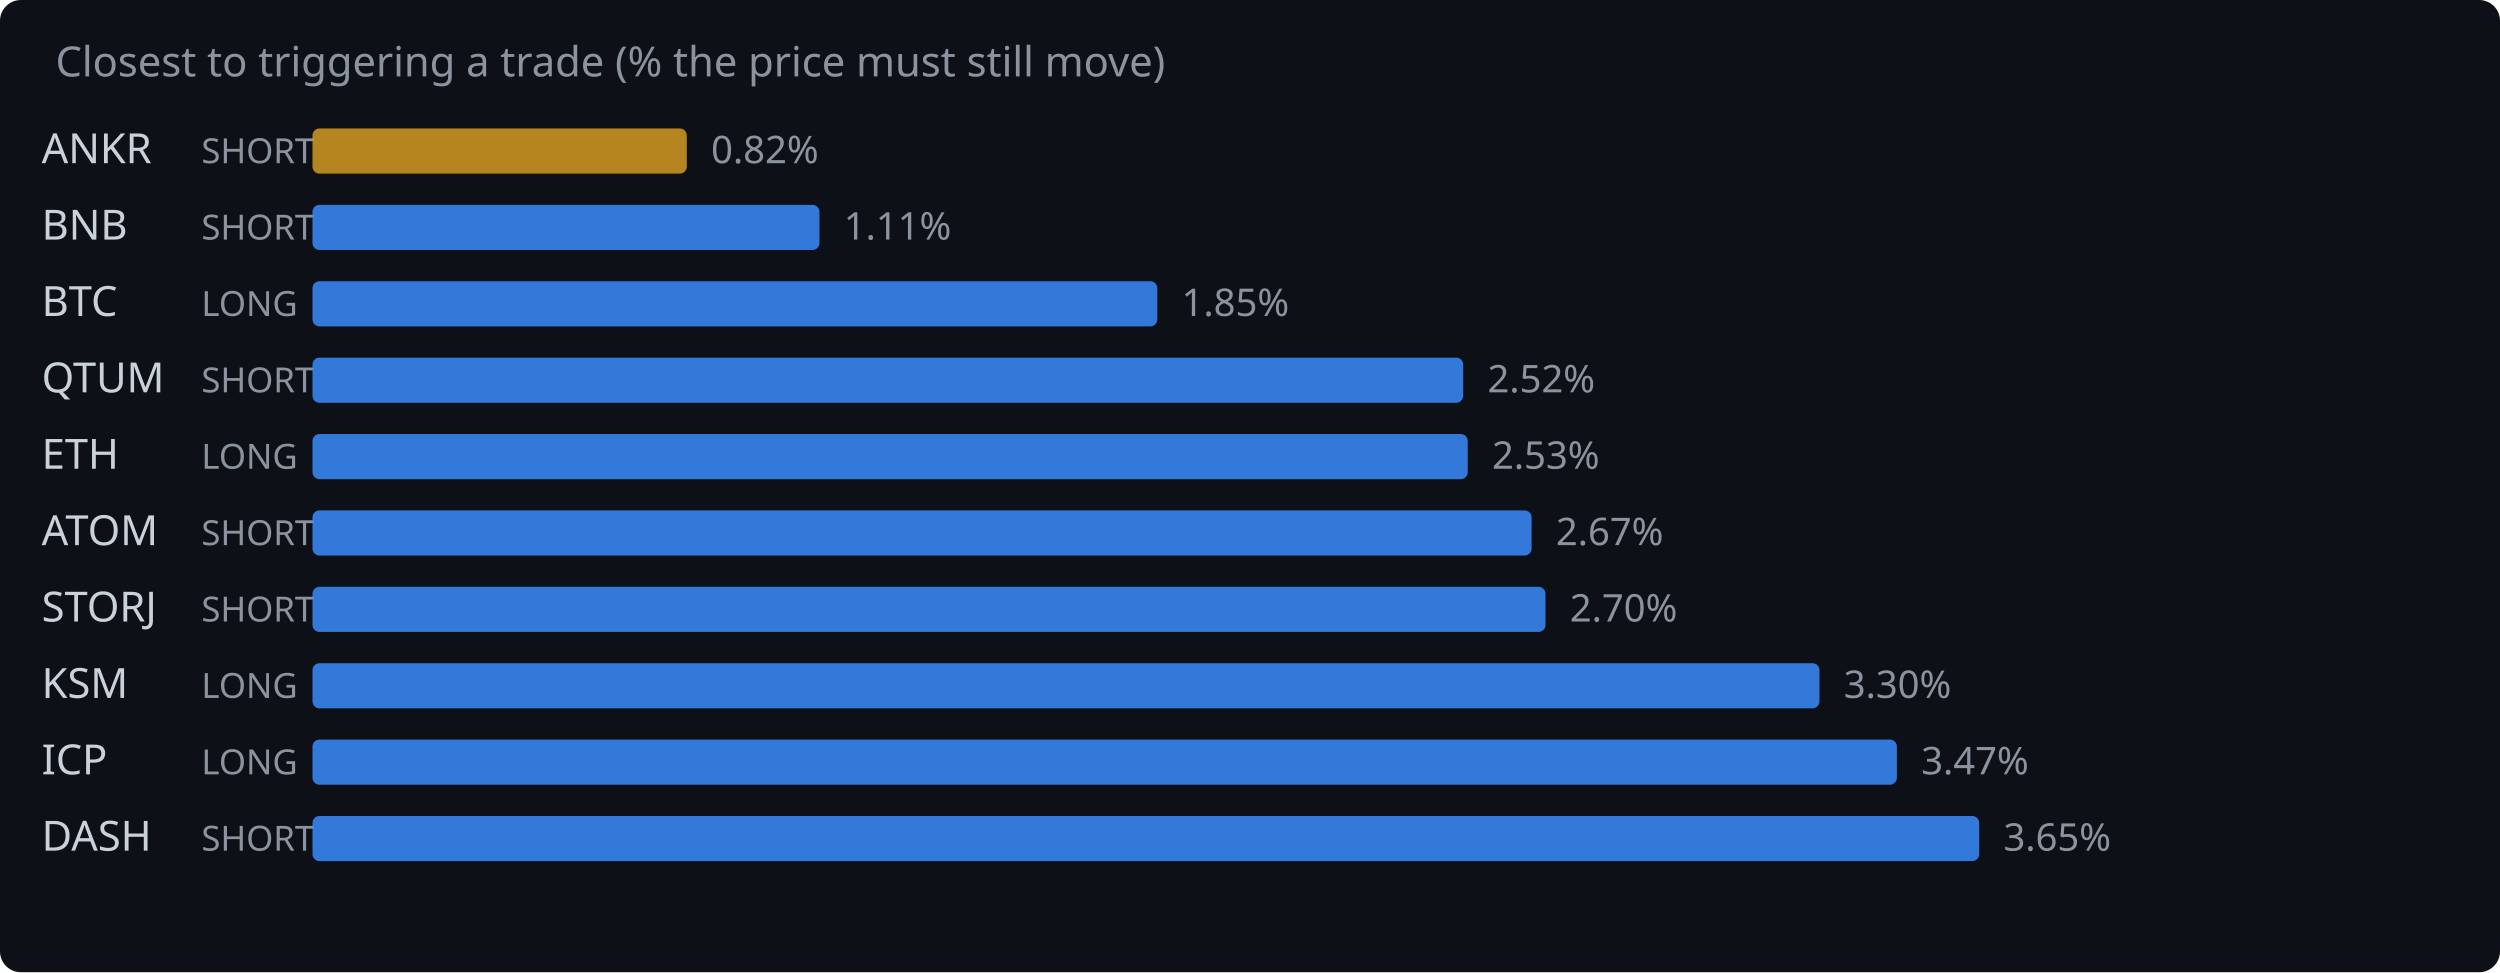
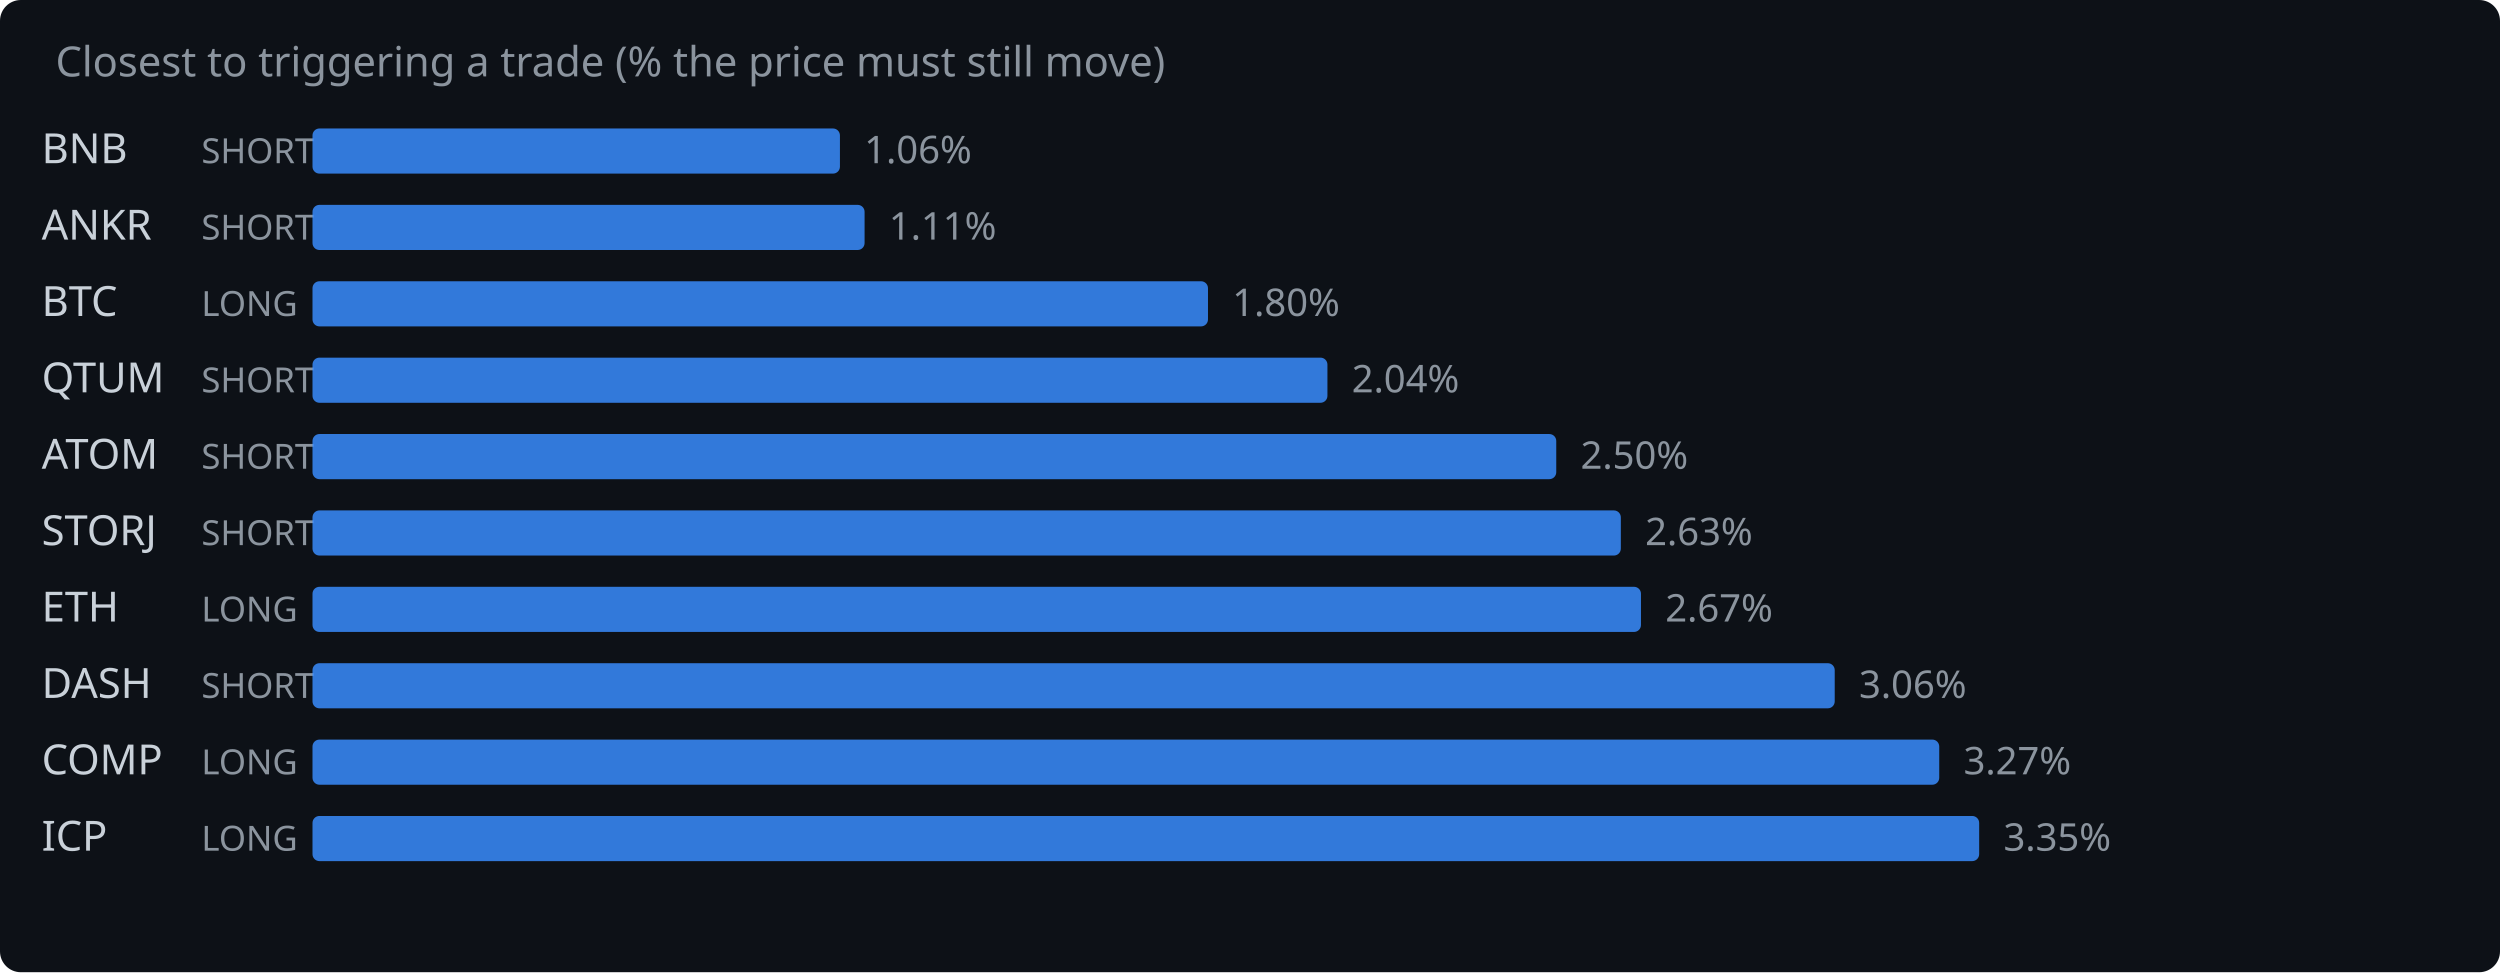
<svg xmlns="http://www.w3.org/2000/svg" width="720" height="280" viewBox="0 0 720 280">
  <rect width="720" height="280" fill="#0d1117" rx="6" />
  <text x="16" y="22" fill="#8b949e" font-family="system-ui,sans-serif" font-size="12">Closest to triggering a trade (% the price must still move)</text>
-   <text x="12" y="47" fill="#c9d1d9" font-family="system-ui,sans-serif" font-size="12">ANKR</text>
+   <text x="12" y="47" fill="#c9d1d9" font-family="system-ui,sans-serif" font-size="12">BNB</text>
  <text x="58" y="47" fill="#8b949e" font-family="system-ui,sans-serif" font-size="10">SHORT</text>
-   <rect x="90" y="37" width="107.8" height="13" rx="2" fill="#d29922" opacity="0.85" />
-   <text x="204.8" y="47" fill="#8b949e" font-family="system-ui,sans-serif" font-size="11">0.82%</text>
-   <text x="12" y="69" fill="#c9d1d9" font-family="system-ui,sans-serif" font-size="12">BNB</text>
+   <rect x="90" y="37" width="151.9" height="13" rx="2" fill="#388bfd" opacity="0.85" />
+   <text x="248.9" y="47" fill="#8b949e" font-family="system-ui,sans-serif" font-size="11">1.06%</text>
+   <text x="12" y="69" fill="#c9d1d9" font-family="system-ui,sans-serif" font-size="12">ANKR</text>
  <text x="58" y="69" fill="#8b949e" font-family="system-ui,sans-serif" font-size="10">SHORT</text>
-   <rect x="90" y="59" width="146.0" height="13" rx="2" fill="#388bfd" opacity="0.85" />
-   <text x="243.0" y="69" fill="#8b949e" font-family="system-ui,sans-serif" font-size="11">1.11%</text>
+   <rect x="90" y="59" width="159.0" height="13" rx="2" fill="#388bfd" opacity="0.85" />
+   <text x="256.0" y="69" fill="#8b949e" font-family="system-ui,sans-serif" font-size="11">1.11%</text>
  <text x="12" y="91" fill="#c9d1d9" font-family="system-ui,sans-serif" font-size="12">BTC</text>
  <text x="58" y="91" fill="#8b949e" font-family="system-ui,sans-serif" font-size="10">LONG</text>
-   <rect x="90" y="81" width="243.3" height="13" rx="2" fill="#388bfd" opacity="0.85" />
-   <text x="340.3" y="91" fill="#8b949e" font-family="system-ui,sans-serif" font-size="11">1.85%</text>
+   <rect x="90" y="81" width="257.9" height="13" rx="2" fill="#388bfd" opacity="0.85" />
+   <text x="354.9" y="91" fill="#8b949e" font-family="system-ui,sans-serif" font-size="11">1.80%</text>
  <text x="12" y="113" fill="#c9d1d9" font-family="system-ui,sans-serif" font-size="12">QTUM</text>
  <text x="58" y="113" fill="#8b949e" font-family="system-ui,sans-serif" font-size="10">SHORT</text>
-   <rect x="90" y="103" width="331.4" height="13" rx="2" fill="#388bfd" opacity="0.85" />
-   <text x="428.4" y="113" fill="#8b949e" font-family="system-ui,sans-serif" font-size="11">2.52%</text>
-   <text x="12" y="135" fill="#c9d1d9" font-family="system-ui,sans-serif" font-size="12">ETH</text>
-   <text x="58" y="135" fill="#8b949e" font-family="system-ui,sans-serif" font-size="10">LONG</text>
-   <rect x="90" y="125" width="332.7" height="13" rx="2" fill="#388bfd" opacity="0.85" />
-   <text x="429.7" y="135" fill="#8b949e" font-family="system-ui,sans-serif" font-size="11">2.53%</text>
-   <text x="12" y="157" fill="#c9d1d9" font-family="system-ui,sans-serif" font-size="12">ATOM</text>
+   <rect x="90" y="103" width="292.3" height="13" rx="2" fill="#388bfd" opacity="0.85" />
+   <text x="389.3" y="113" fill="#8b949e" font-family="system-ui,sans-serif" font-size="11">2.04%</text>
+   <text x="12" y="135" fill="#c9d1d9" font-family="system-ui,sans-serif" font-size="12">ATOM</text>
+   <text x="58" y="135" fill="#8b949e" font-family="system-ui,sans-serif" font-size="10">SHORT</text>
+   <rect x="90" y="125" width="358.2" height="13" rx="2" fill="#388bfd" opacity="0.85" />
+   <text x="455.2" y="135" fill="#8b949e" font-family="system-ui,sans-serif" font-size="11">2.50%</text>
+   <text x="12" y="157" fill="#c9d1d9" font-family="system-ui,sans-serif" font-size="12">STORJ</text>
  <text x="58" y="157" fill="#8b949e" font-family="system-ui,sans-serif" font-size="10">SHORT</text>
-   <rect x="90" y="147" width="351.1" height="13" rx="2" fill="#388bfd" opacity="0.85" />
-   <text x="448.1" y="157" fill="#8b949e" font-family="system-ui,sans-serif" font-size="11">2.67%</text>
-   <text x="12" y="179" fill="#c9d1d9" font-family="system-ui,sans-serif" font-size="12">STORJ</text>
-   <text x="58" y="179" fill="#8b949e" font-family="system-ui,sans-serif" font-size="10">SHORT</text>
-   <rect x="90" y="169" width="355.1" height="13" rx="2" fill="#388bfd" opacity="0.85" />
-   <text x="452.1" y="179" fill="#8b949e" font-family="system-ui,sans-serif" font-size="11">2.70%</text>
-   <text x="12" y="201" fill="#c9d1d9" font-family="system-ui,sans-serif" font-size="12">KSM</text>
-   <text x="58" y="201" fill="#8b949e" font-family="system-ui,sans-serif" font-size="10">LONG</text>
-   <rect x="90" y="191" width="434.0" height="13" rx="2" fill="#388bfd" opacity="0.85" />
-   <text x="531.0" y="201" fill="#8b949e" font-family="system-ui,sans-serif" font-size="11">3.30%</text>
-   <text x="12" y="223" fill="#c9d1d9" font-family="system-ui,sans-serif" font-size="12">ICP</text>
+   <rect x="90" y="147" width="376.8" height="13" rx="2" fill="#388bfd" opacity="0.85" />
+   <text x="473.8" y="157" fill="#8b949e" font-family="system-ui,sans-serif" font-size="11">2.63%</text>
+   <text x="12" y="179" fill="#c9d1d9" font-family="system-ui,sans-serif" font-size="12">ETH</text>
+   <text x="58" y="179" fill="#8b949e" font-family="system-ui,sans-serif" font-size="10">LONG</text>
+   <rect x="90" y="169" width="382.6" height="13" rx="2" fill="#388bfd" opacity="0.85" />
+   <text x="479.6" y="179" fill="#8b949e" font-family="system-ui,sans-serif" font-size="11">2.67%</text>
+   <text x="12" y="201" fill="#c9d1d9" font-family="system-ui,sans-serif" font-size="12">DASH</text>
+   <text x="58" y="201" fill="#8b949e" font-family="system-ui,sans-serif" font-size="10">SHORT</text>
+   <rect x="90" y="191" width="438.4" height="13" rx="2" fill="#388bfd" opacity="0.85" />
+   <text x="535.4" y="201" fill="#8b949e" font-family="system-ui,sans-serif" font-size="11">3.06%</text>
+   <text x="12" y="223" fill="#c9d1d9" font-family="system-ui,sans-serif" font-size="12">COMP</text>
  <text x="58" y="223" fill="#8b949e" font-family="system-ui,sans-serif" font-size="10">LONG</text>
-   <rect x="90" y="213" width="456.3" height="13" rx="2" fill="#388bfd" opacity="0.85" />
-   <text x="553.3" y="223" fill="#8b949e" font-family="system-ui,sans-serif" font-size="11">3.47%</text>
-   <text x="12" y="245" fill="#c9d1d9" font-family="system-ui,sans-serif" font-size="12">DASH</text>
-   <text x="58" y="245" fill="#8b949e" font-family="system-ui,sans-serif" font-size="10">SHORT</text>
+   <rect x="90" y="213" width="468.5" height="13" rx="2" fill="#388bfd" opacity="0.85" />
+   <text x="565.5" y="223" fill="#8b949e" font-family="system-ui,sans-serif" font-size="11">3.27%</text>
+   <text x="12" y="245" fill="#c9d1d9" font-family="system-ui,sans-serif" font-size="12">ICP</text>
+   <text x="58" y="245" fill="#8b949e" font-family="system-ui,sans-serif" font-size="10">LONG</text>
  <rect x="90" y="235" width="480.0" height="13" rx="2" fill="#388bfd" opacity="0.85" />
-   <text x="577.0" y="245" fill="#8b949e" font-family="system-ui,sans-serif" font-size="11">3.65%</text>
+   <text x="577.0" y="245" fill="#8b949e" font-family="system-ui,sans-serif" font-size="11">3.35%</text>
</svg>
